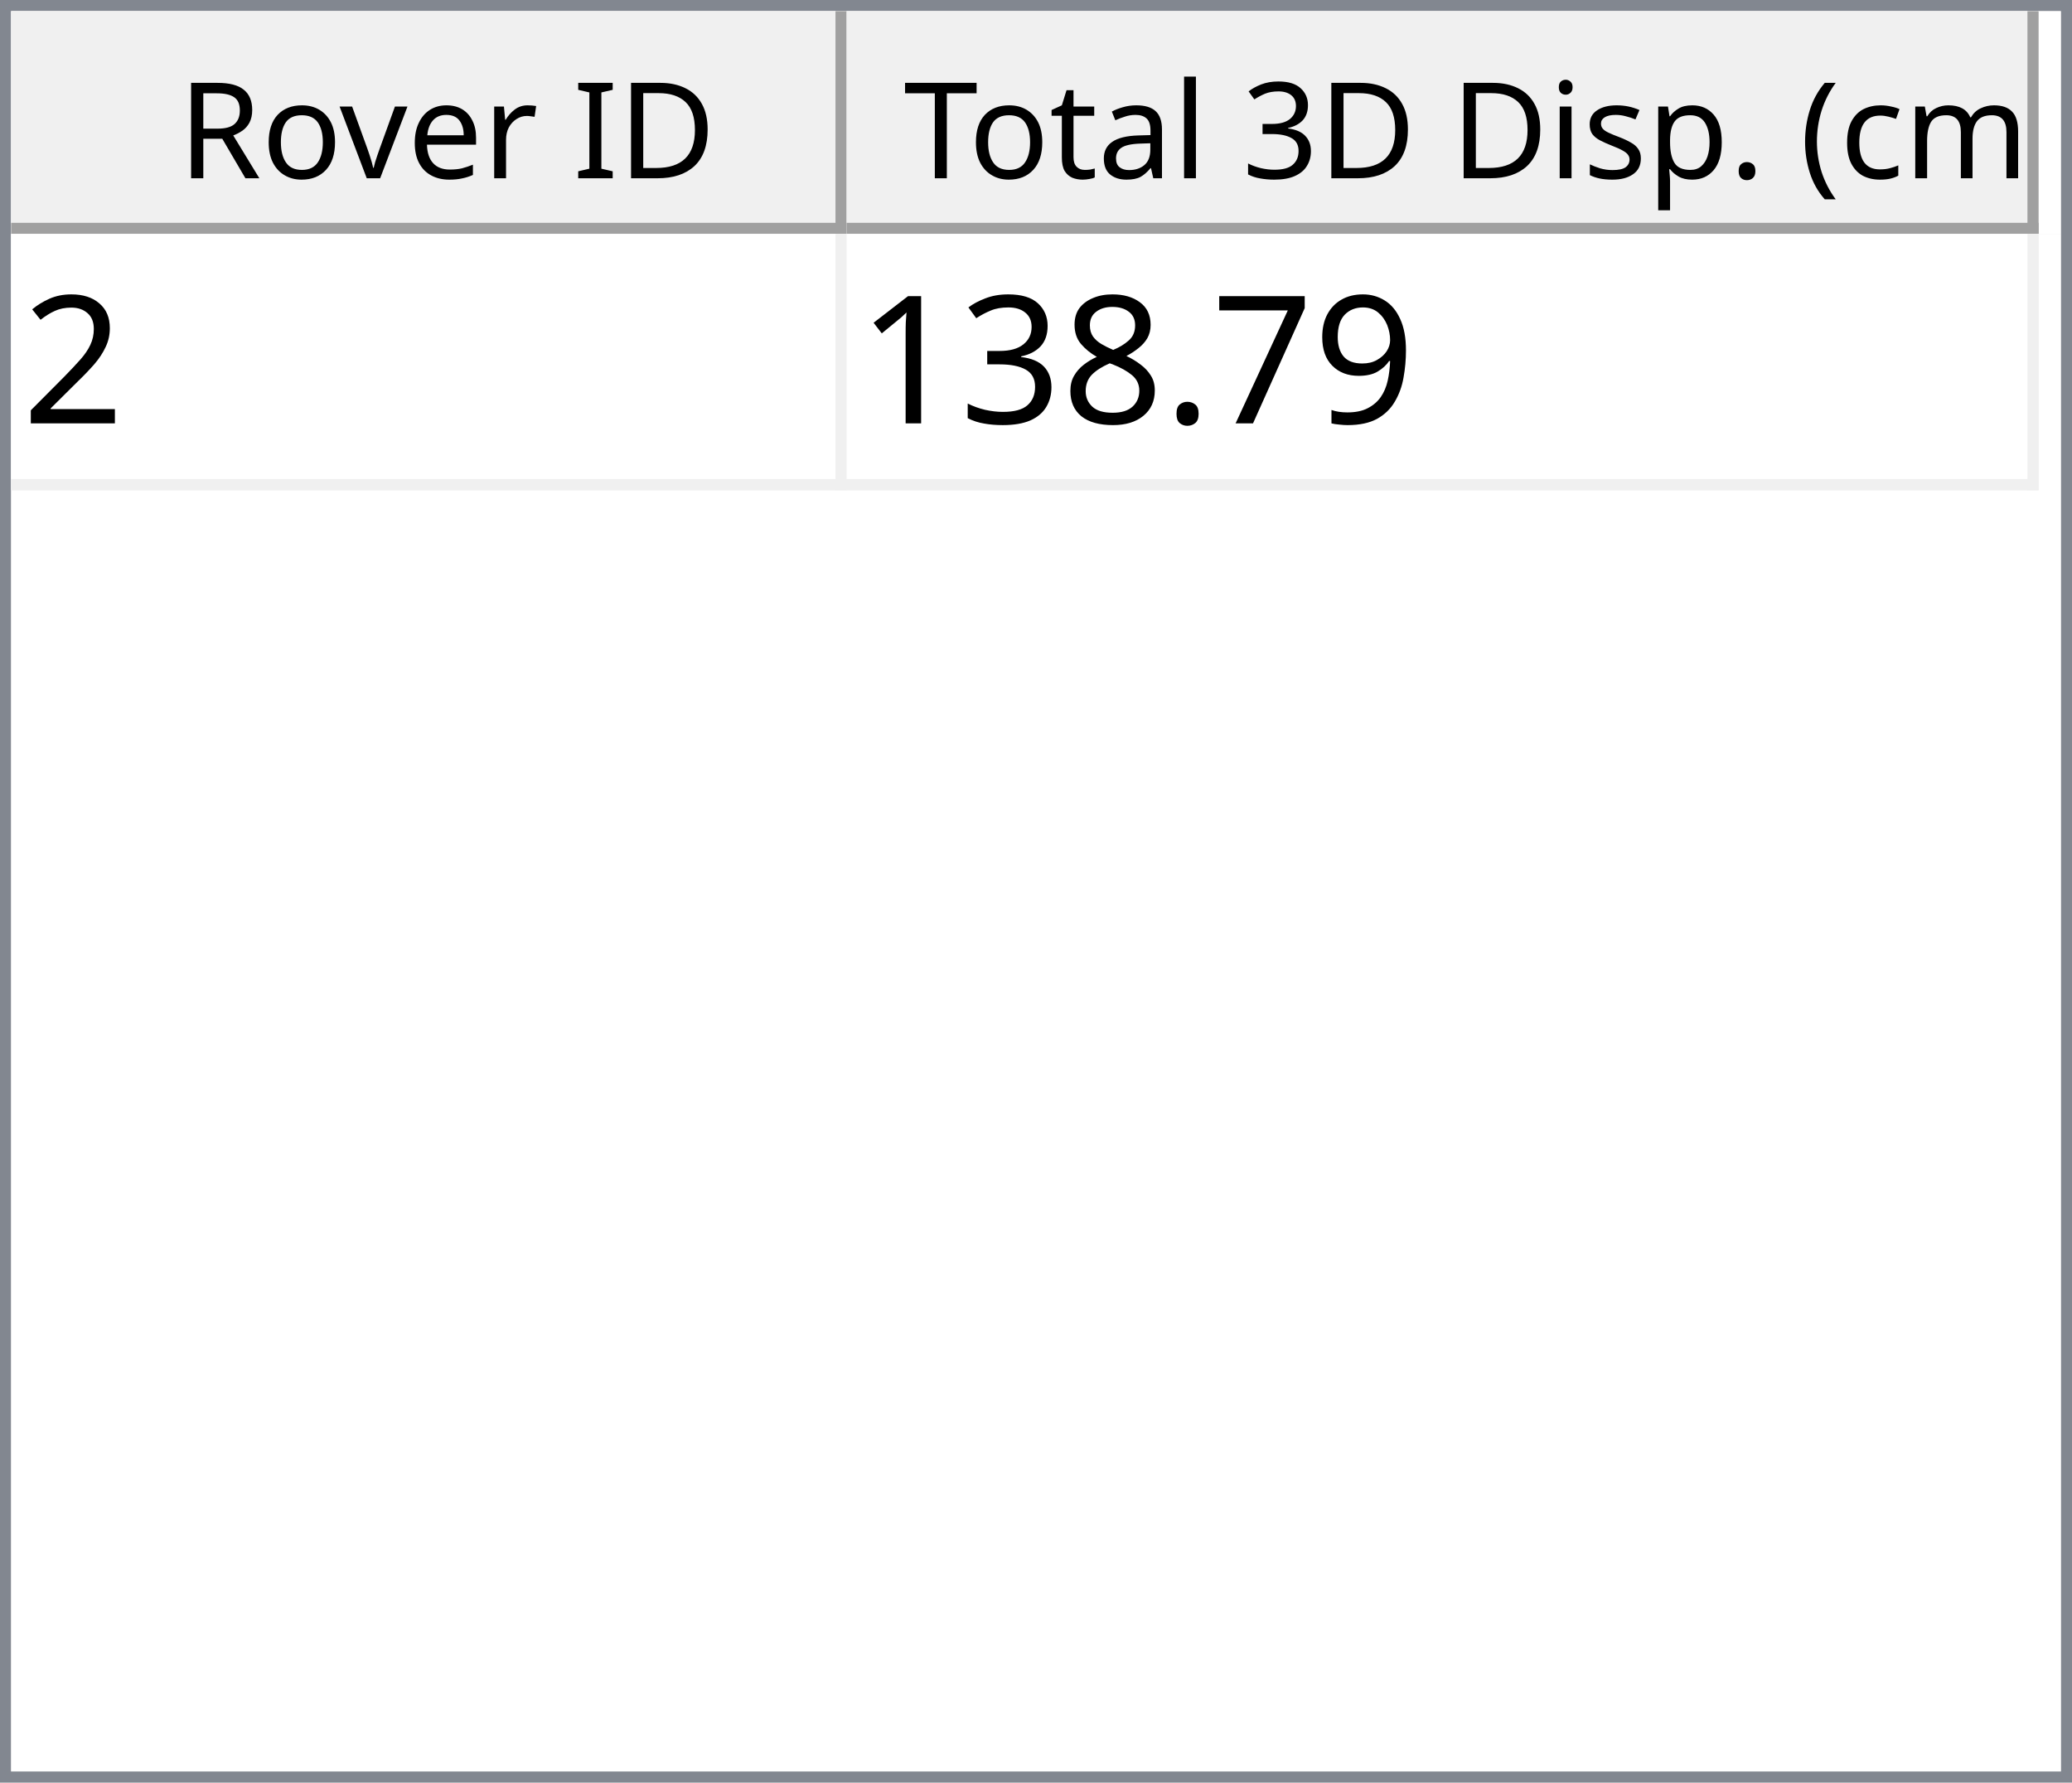
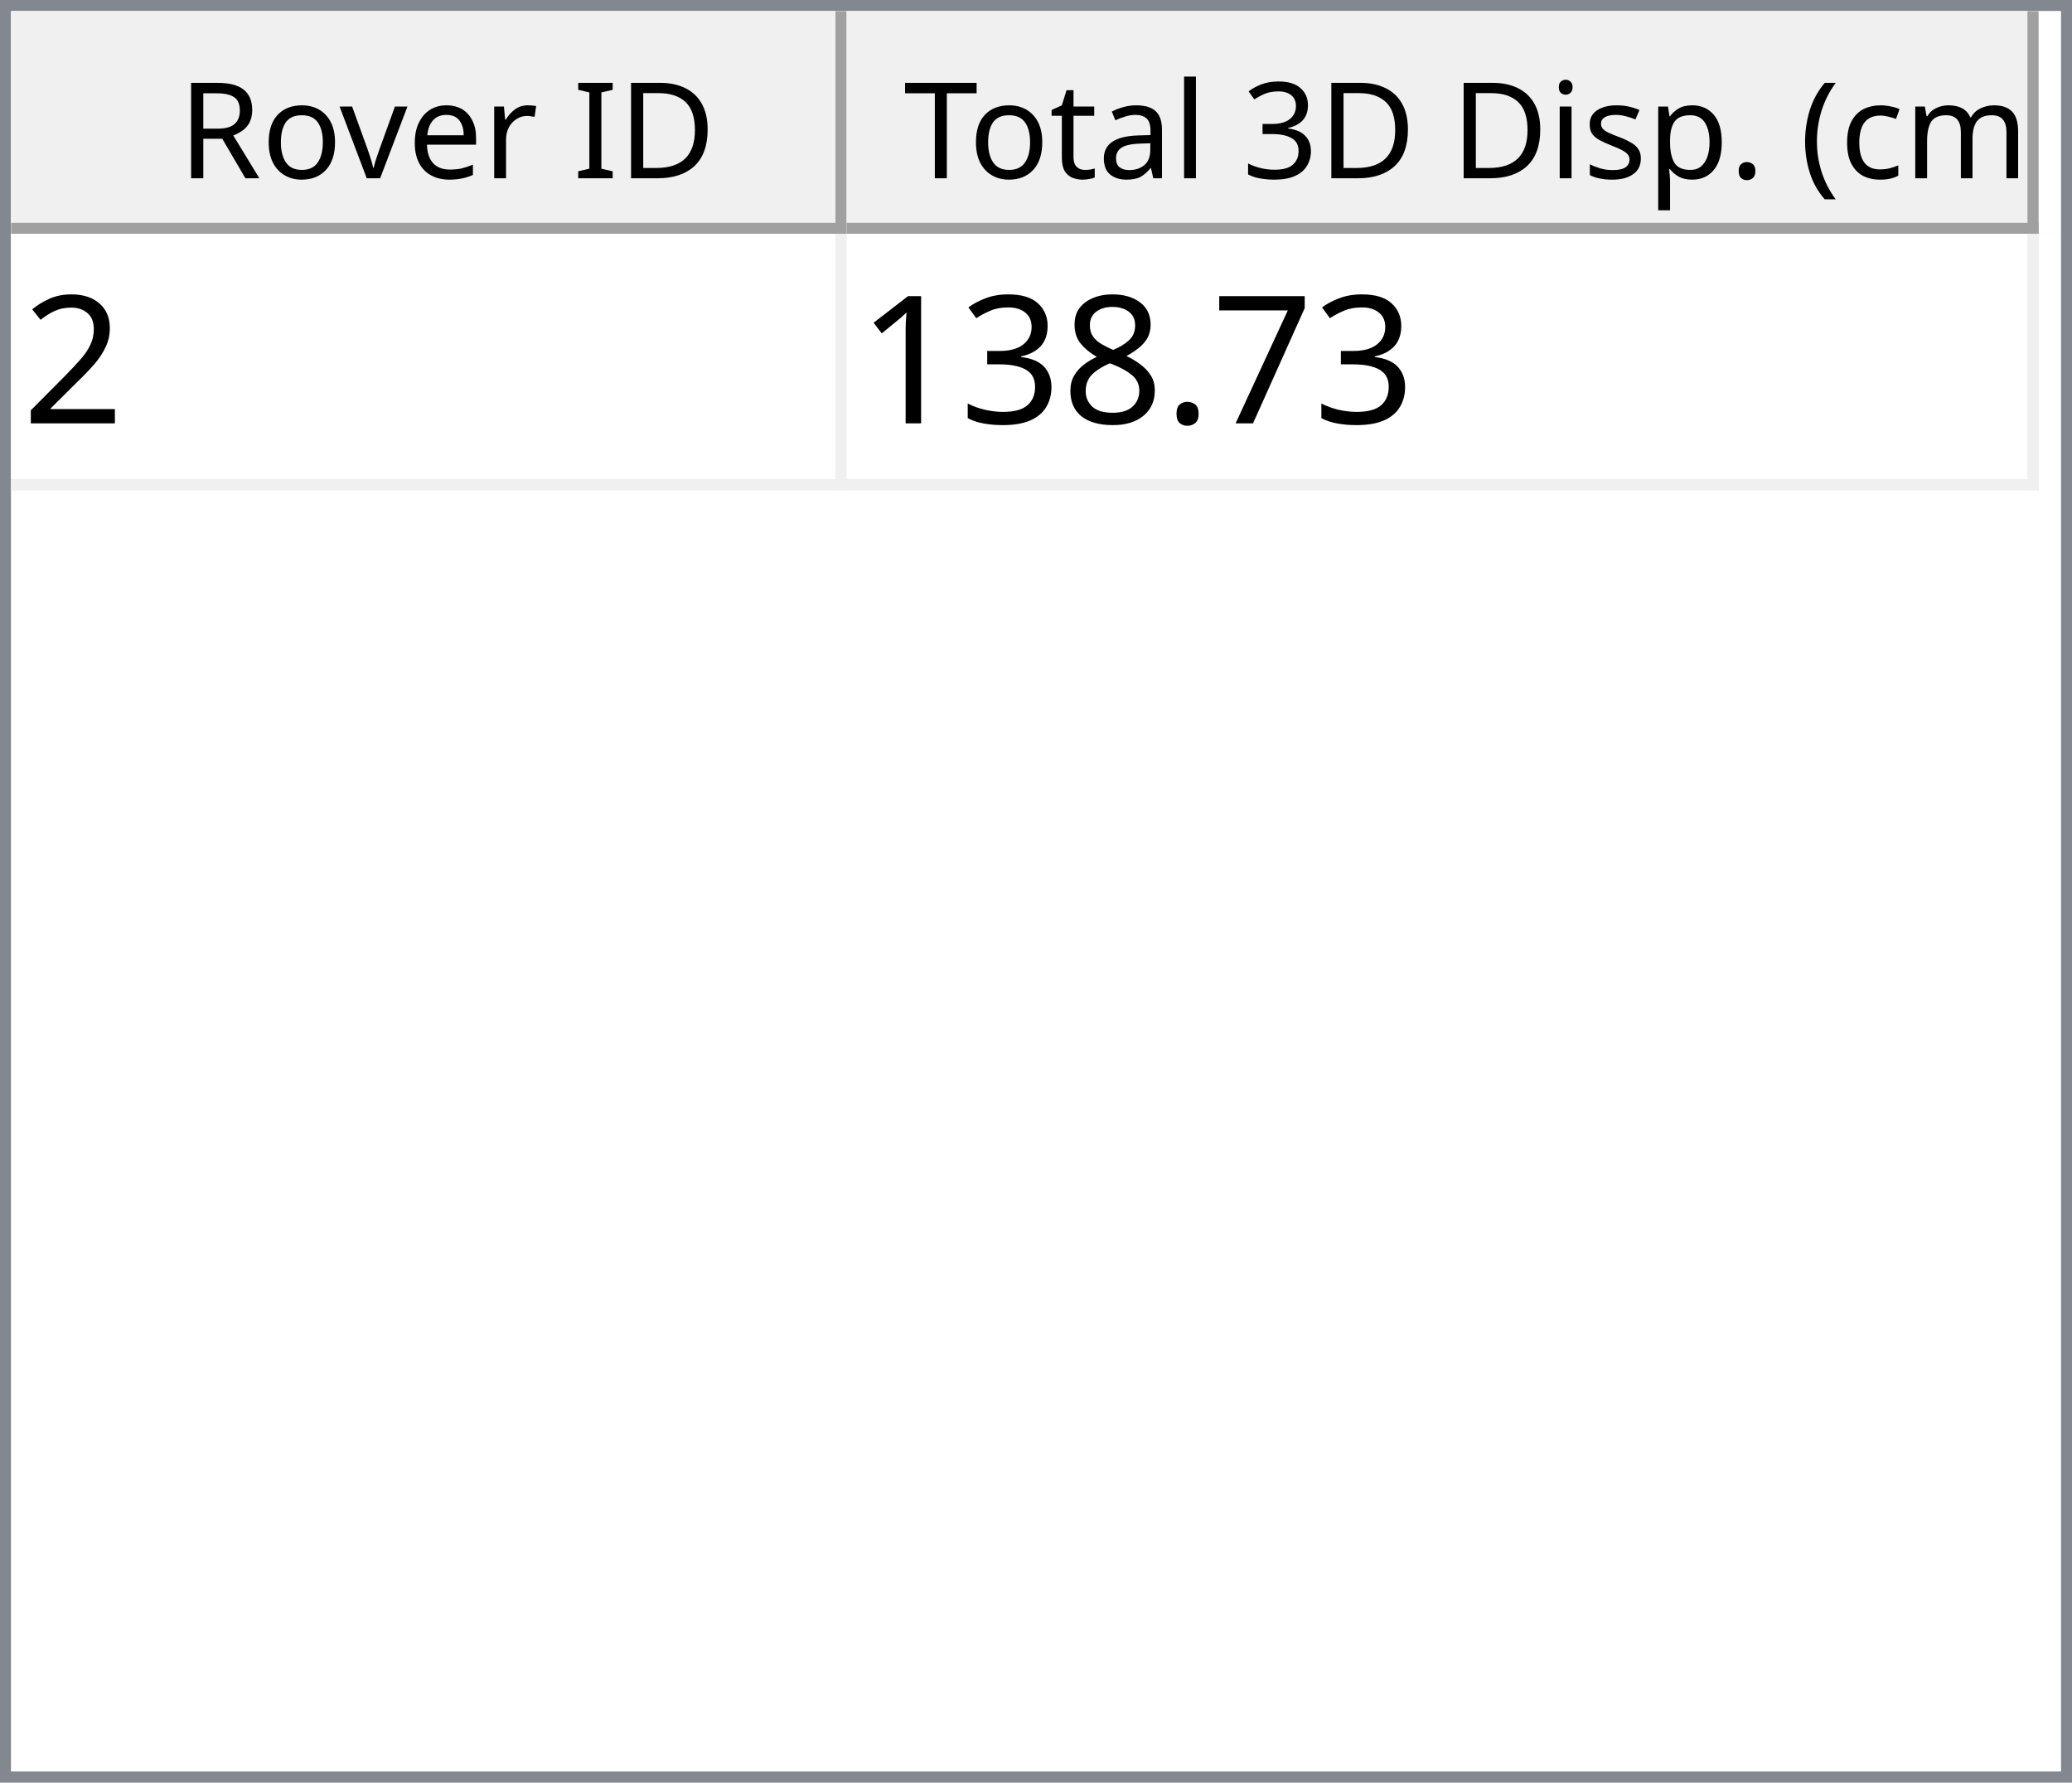
<svg xmlns="http://www.w3.org/2000/svg" style="fill-opacity:1; color-rendering:auto; color-interpolation:auto; text-rendering:auto; stroke:black; stroke-linecap:square; stroke-miterlimit:10; shape-rendering:auto; stroke-opacity:1; fill:black; stroke-dasharray:none; font-weight:normal; stroke-width:1; font-family:'Dialog'; font-style:normal; stroke-linejoin:miter; font-size:12px; stroke-dashoffset:0; image-rendering:auto;" width="186" height="160">
  <defs id="genericDefs" />
  <g>
    <defs id="defs1">
      <clipPath clipPathUnits="userSpaceOnUse" id="clipPath1">
        <path d="M0 0 L186 0 L186 160 L0 160 L0 0 Z" />
      </clipPath>
      <clipPath clipPathUnits="userSpaceOnUse" id="clipPath2">
        <path d="M0 0 L0 160 L186 160 L186 0 Z" />
      </clipPath>
      <clipPath clipPathUnits="userSpaceOnUse" id="clipPath3">
        <path d="M0 0 L0 20 L184 20 L184 0 Z" />
      </clipPath>
      <clipPath clipPathUnits="userSpaceOnUse" id="clipPath4">
        <path d="M0 0 L0 20 L75 20 L75 0 Z" />
      </clipPath>
      <clipPath clipPathUnits="userSpaceOnUse" id="clipPath5">
        <path d="M1 1 L1 19 L74 19 L74 1 Z" />
      </clipPath>
      <clipPath clipPathUnits="userSpaceOnUse" id="clipPath6">
        <path d="M0 0 L0 18 L73 18 L73 0 Z" />
      </clipPath>
      <clipPath clipPathUnits="userSpaceOnUse" id="clipPath7">
        <path d="M-0.5 -0.5 L-0.5 19.5 L74.5 19.5 L74.5 -0.5 Z" />
      </clipPath>
      <clipPath clipPathUnits="userSpaceOnUse" id="clipPath8">
        <path d="M0 0 L0 20 L107 20 L107 0 Z" />
      </clipPath>
      <clipPath clipPathUnits="userSpaceOnUse" id="clipPath9">
        <path d="M1 1 L1 19 L106 19 L106 1 Z" />
      </clipPath>
      <clipPath clipPathUnits="userSpaceOnUse" id="clipPath10">
        <path d="M0 0 L0 18 L105 18 L105 0 Z" />
      </clipPath>
      <clipPath clipPathUnits="userSpaceOnUse" id="clipPath11">
        <path d="M-0.5 -0.5 L-0.5 19.5 L106.5 19.5 L106.5 -0.5 Z" />
      </clipPath>
      <clipPath clipPathUnits="userSpaceOnUse" id="clipPath12">
        <path d="M0 0 L0 138 L184 138 L184 0 Z" />
      </clipPath>
      <clipPath clipPathUnits="userSpaceOnUse" id="clipPath13">
        <path d="M0 0 L0 23 L182 23 L182 0 Z" />
      </clipPath>
      <clipPath clipPathUnits="userSpaceOnUse" id="clipPath14">
        <path d="M-0.5 -0.5 L-0.5 22.5 L181.5 22.5 L181.5 -0.5 Z" />
      </clipPath>
      <clipPath clipPathUnits="userSpaceOnUse" id="clipPath15">
        <path d="M0 0 L0 22 L74 22 L74 0 Z" />
      </clipPath>
      <clipPath clipPathUnits="userSpaceOnUse" id="clipPath16">
        <path d="M0 0 L0 22 L106 22 L106 0 Z" />
      </clipPath>
      <font horiz-adv-x="64.551" id="font1">
        <font-face ascent="107.91" descent="25.098" units-per-em="100" style="font-style:normal; font-family:Segoe UI; font-weight:normal;" />
        <missing-glyph horiz-adv-x="64.551" d="M8.109 0 L8.109 68.266 L56.453 68.266 L56.453 0 L8.109 0 ZM15.328 7.234 L49.219 7.234 L49.219 61.031 L15.328 61.031 L15.328 7.234 Z" />
        <glyph unicode="D" horiz-adv-x="70.117" d="M9.188 0 L9.188 70.016 L28.516 70.016 Q65.531 70.016 65.531 35.891 Q65.531 19.672 55.25 9.836 Q44.969 0 27.734 0 L9.188 0 ZM17.391 62.594 L17.391 7.422 L27.828 7.422 Q41.609 7.422 49.273 14.797 Q56.938 22.172 56.938 35.688 Q56.938 62.594 28.328 62.594 L17.391 62.594 Z" />
        <glyph unicode="I" horiz-adv-x="26.611" d="M17.391 0 L9.188 0 L9.188 70.016 L17.391 70.016 L17.391 0 Z" />
        <glyph unicode=" " horiz-adv-x="27.393" d="" />
        <glyph unicode="r" horiz-adv-x="34.766" d="M34.188 41.891 Q32.078 43.5 28.125 43.5 Q23 43.5 19.555 38.672 Q16.109 33.844 16.109 25.484 L16.109 0 L8.109 0 L8.109 50 L16.109 50 L16.109 39.703 L16.312 39.703 Q18.016 44.969 21.531 47.922 Q25.047 50.875 29.391 50.875 Q32.516 50.875 34.188 50.203 L34.188 41.891 Z" />
        <glyph unicode="e" horiz-adv-x="52.295" d="M48.297 23 L12.984 23 Q13.188 14.656 17.484 10.109 Q21.781 5.562 29.297 5.562 Q37.75 5.562 44.828 11.141 L44.828 3.609 Q38.234 -1.172 27.391 -1.172 Q16.797 -1.172 10.742 5.641 Q4.688 12.453 4.688 24.812 Q4.688 36.469 11.305 43.82 Q17.922 51.172 27.734 51.172 Q37.547 51.172 42.922 44.828 Q48.297 38.484 48.297 27.203 L48.297 23 ZM40.094 29.781 Q40.047 36.719 36.75 40.578 Q33.453 44.438 27.594 44.438 Q21.922 44.438 17.969 40.383 Q14.016 36.328 13.094 29.781 L40.094 29.781 Z" />
        <glyph unicode="v" horiz-adv-x="47.9" d="M47.406 50 L27.484 0 L19.625 0 L0.688 50 L9.469 50 L22.172 13.672 Q23.578 9.672 23.922 6.688 L24.125 6.688 Q24.609 10.453 25.688 13.484 L38.969 50 L47.406 50 Z" />
        <glyph unicode="o" horiz-adv-x="58.594" d="M29 -1.172 Q17.922 -1.172 11.305 5.836 Q4.688 12.844 4.688 24.422 Q4.688 37.016 11.57 44.094 Q18.453 51.172 30.172 51.172 Q41.359 51.172 47.633 44.289 Q53.906 37.406 53.906 25.203 Q53.906 13.234 47.141 6.031 Q40.375 -1.172 29 -1.172 ZM29.594 44.438 Q21.875 44.438 17.383 39.188 Q12.891 33.938 12.891 24.703 Q12.891 15.828 17.43 10.695 Q21.969 5.562 29.594 5.562 Q37.359 5.562 41.531 10.594 Q45.703 15.625 45.703 24.906 Q45.703 34.281 41.531 39.359 Q37.359 44.438 29.594 44.438 Z" />
        <glyph unicode="R" horiz-adv-x="59.814" d="M59.375 0 L49.609 0 L37.891 19.625 Q36.281 22.359 34.766 24.289 Q33.25 26.219 31.664 27.438 Q30.078 28.656 28.25 29.219 Q26.422 29.781 24.125 29.781 L17.391 29.781 L17.391 0 L9.188 0 L9.188 70.016 L30.078 70.016 Q34.672 70.016 38.555 68.867 Q42.438 67.719 45.289 65.375 Q48.141 63.031 49.758 59.547 Q51.375 56.062 51.375 51.375 Q51.375 47.703 50.273 44.656 Q49.172 41.609 47.148 39.211 Q45.125 36.812 42.266 35.133 Q39.406 33.453 35.844 32.516 L35.844 32.328 Q37.594 31.547 38.891 30.547 Q40.188 29.547 41.359 28.18 Q42.531 26.812 43.68 25.078 Q44.828 23.344 46.234 21.047 L59.375 0 ZM17.391 62.594 L17.391 37.203 L28.516 37.203 Q31.594 37.203 34.203 38.133 Q36.812 39.062 38.719 40.797 Q40.625 42.531 41.703 45.047 Q42.781 47.562 42.781 50.688 Q42.781 56.297 39.141 59.445 Q35.5 62.594 28.609 62.594 L17.391 62.594 Z" />
        <glyph unicode=")" horiz-adv-x="30.176" d="M8.297 -15.922 L1.172 -15.922 Q16.406 2.344 16.406 26.812 Q16.406 51.469 1.078 70.016 L8.297 70.016 Q23.531 52.156 23.531 26.703 Q23.531 1.375 8.297 -15.922 Z" />
        <glyph unicode="m" horiz-adv-x="86.133" d="M79.109 0 L71.094 0 L71.094 28.719 Q71.094 37.016 68.531 40.727 Q65.969 44.438 59.906 44.438 Q54.781 44.438 51.195 39.75 Q47.609 35.062 47.609 28.516 L47.609 0 L39.594 0 L39.594 29.688 Q39.594 44.438 28.219 44.438 Q22.953 44.438 19.531 40.016 Q16.109 35.594 16.109 28.516 L16.109 0 L8.109 0 L8.109 50 L16.109 50 L16.109 42.094 L16.312 42.094 Q21.625 51.172 31.844 51.172 Q36.969 51.172 40.773 48.312 Q44.578 45.453 46 40.828 Q51.562 51.172 62.594 51.172 Q79.109 51.172 79.109 30.812 L79.109 0 Z" />
        <glyph unicode="c" horiz-adv-x="46.191" d="M42.188 2.297 Q36.422 -1.172 28.516 -1.172 Q17.828 -1.172 11.258 5.789 Q4.688 12.75 4.688 23.828 Q4.688 36.188 11.766 43.68 Q18.844 51.172 30.672 51.172 Q37.25 51.172 42.281 48.734 L42.281 40.531 Q36.719 44.438 30.375 44.438 Q22.703 44.438 17.797 38.945 Q12.891 33.453 12.891 24.516 Q12.891 15.719 17.508 10.641 Q22.125 5.562 29.891 5.562 Q36.422 5.562 42.188 9.906 L42.188 2.297 Z" />
        <glyph unicode="(" horiz-adv-x="30.176" d="M29.109 -15.922 L21.969 -15.922 Q6.844 1.375 6.844 26.703 Q6.844 52.156 21.969 70.016 L29.203 70.016 Q13.875 51.469 13.875 26.812 Q13.875 2.344 29.109 -15.922 Z" />
        <glyph unicode="." horiz-adv-x="21.68" d="M10.891 -1.078 Q8.641 -1.078 7.055 0.539 Q5.469 2.156 5.469 4.391 Q5.469 6.641 7.055 8.273 Q8.641 9.906 10.891 9.906 Q13.188 9.906 14.797 8.273 Q16.406 6.641 16.406 4.391 Q16.406 2.156 14.797 0.539 Q13.188 -1.078 10.891 -1.078 Z" />
        <glyph unicode="p" horiz-adv-x="58.789" d="M16.312 7.234 L16.109 7.234 L16.109 -23 L8.109 -23 L8.109 50 L16.109 50 L16.109 41.219 L16.312 41.219 Q22.219 51.172 33.594 51.172 Q43.266 51.172 48.688 44.461 Q54.109 37.75 54.109 26.469 Q54.109 13.922 48 6.375 Q41.891 -1.172 31.297 -1.172 Q21.578 -1.172 16.312 7.234 ZM16.109 27.391 L16.109 20.406 Q16.109 14.203 20.141 9.883 Q24.172 5.562 30.375 5.562 Q37.641 5.562 41.773 11.133 Q45.906 16.703 45.906 26.609 Q45.906 34.969 42.047 39.703 Q38.188 44.438 31.594 44.438 Q24.609 44.438 20.359 39.578 Q16.109 34.719 16.109 27.391 Z" />
        <glyph unicode="s" horiz-adv-x="42.432" d="M5.078 1.812 L5.078 10.406 Q11.625 5.562 19.484 5.562 Q30.031 5.562 30.031 12.594 Q30.031 14.594 29.125 15.992 Q28.219 17.391 26.68 18.461 Q25.141 19.531 23.07 20.383 Q21 21.234 18.609 22.172 Q15.281 23.484 12.766 24.828 Q10.25 26.172 8.57 27.859 Q6.891 29.547 6.031 31.695 Q5.172 33.844 5.172 36.719 Q5.172 40.234 6.789 42.945 Q8.406 45.656 11.086 47.484 Q13.766 49.312 17.211 50.242 Q20.656 51.172 24.312 51.172 Q30.812 51.172 35.938 48.922 L35.938 40.828 Q30.422 44.438 23.25 44.438 Q21 44.438 19.195 43.922 Q17.391 43.406 16.094 42.477 Q14.797 41.547 14.086 40.258 Q13.375 38.969 13.375 37.406 Q13.375 35.453 14.086 34.133 Q14.797 32.812 16.164 31.789 Q17.531 30.766 19.484 29.938 Q21.438 29.109 23.922 28.125 Q27.25 26.859 29.883 25.516 Q32.516 24.172 34.375 22.484 Q36.234 20.797 37.234 18.602 Q38.234 16.406 38.234 13.375 Q38.234 9.672 36.602 6.938 Q34.969 4.203 32.234 2.398 Q29.5 0.594 25.93 -0.289 Q22.359 -1.172 18.453 -1.172 Q10.75 -1.172 5.078 1.812 Z" />
        <glyph unicode="i" horiz-adv-x="24.219" d="M12.203 62.703 Q10.062 62.703 8.547 64.164 Q7.031 65.625 7.031 67.875 Q7.031 70.125 8.547 71.609 Q10.062 73.094 12.203 73.094 Q14.406 73.094 15.945 71.609 Q17.484 70.125 17.484 67.875 Q17.484 65.719 15.945 64.211 Q14.406 62.703 12.203 62.703 ZM16.109 0 L8.109 0 L8.109 50 L16.109 50 L16.109 0 Z" />
        <glyph unicode="3" horiz-adv-x="53.906" d="M46.531 19.828 Q46.531 15.094 44.75 11.211 Q42.969 7.328 39.719 4.57 Q36.469 1.812 31.93 0.297 Q27.391 -1.219 21.922 -1.219 Q11.922 -1.219 6 2.594 L6 11.188 Q13.094 5.609 22.219 5.609 Q25.875 5.609 28.828 6.539 Q31.781 7.469 33.906 9.227 Q36.031 10.984 37.18 13.477 Q38.328 15.969 38.328 19.094 Q38.328 32.812 18.797 32.812 L12.984 32.812 L12.984 39.594 L18.5 39.594 Q35.797 39.594 35.797 52.484 Q35.797 64.406 22.609 64.406 Q15.188 64.406 8.688 59.422 L8.688 67.188 Q15.375 71.188 24.609 71.188 Q29 71.188 32.57 69.969 Q36.141 68.75 38.68 66.555 Q41.219 64.359 42.609 61.281 Q44 58.203 44 54.5 Q44 40.672 30.031 36.719 L30.031 36.531 Q33.594 36.141 36.625 34.797 Q39.656 33.453 41.852 31.305 Q44.047 29.156 45.289 26.25 Q46.531 23.344 46.531 19.828 Z" />
        <glyph unicode="l" horiz-adv-x="24.219" d="M16.109 0 L8.109 0 L8.109 74.031 L16.109 74.031 L16.109 0 Z" />
        <glyph unicode="a" horiz-adv-x="50.879" d="M43.891 0 L35.891 0 L35.891 7.812 L35.688 7.812 Q30.469 -1.172 20.312 -1.172 Q12.844 -1.172 8.617 2.781 Q4.391 6.734 4.391 13.281 Q4.391 27.297 20.906 29.594 L35.891 31.688 Q35.891 44.438 25.594 44.438 Q16.547 44.438 9.281 38.281 L9.281 46.484 Q16.656 51.172 26.266 51.172 Q43.891 51.172 43.891 32.516 L43.891 0 ZM35.891 25.297 L23.828 23.641 Q18.266 22.859 15.43 20.875 Q12.594 18.891 12.594 13.875 Q12.594 10.203 15.211 7.883 Q17.828 5.562 22.172 5.562 Q28.125 5.562 32.008 9.742 Q35.891 13.922 35.891 20.312 L35.891 25.297 Z" />
        <glyph unicode="t" horiz-adv-x="33.887" d="M31.297 0.484 Q28.469 -1.078 23.828 -1.078 Q10.688 -1.078 10.688 13.578 L10.688 43.172 L2.094 43.172 L2.094 50 L10.688 50 L10.688 62.203 L18.703 64.797 L18.703 50 L31.297 50 L31.297 43.172 L18.703 43.172 L18.703 14.984 Q18.703 9.969 20.414 7.82 Q22.125 5.672 26.078 5.672 Q29.109 5.672 31.297 7.328 L31.297 0.484 Z" />
        <glyph unicode="T" horiz-adv-x="52.393" d="M50.594 62.594 L30.375 62.594 L30.375 0 L22.172 0 L22.172 62.594 L2 62.594 L2 70.016 L50.594 70.016 L50.594 62.594 Z" />
      </font>
      <font horiz-adv-x="75.0" id="font2">
        <font-face ascent="100.537" descent="21.973" units-per-em="100" style="font-style:normal; font-family:sans-serif; font-weight:normal;" />
        <missing-glyph horiz-adv-x="75.0" d="M12.5 0 L12.5 62.5 L62.5 62.5 L62.5 0 L12.5 0 ZM14.062 1.562 L60.938 1.562 L60.938 60.938 L14.062 60.938 L14.062 1.562 Z" />
        <glyph unicode="2" horiz-adv-x="55.615" d="M50.344 8.453 L50.344 0 L3.031 0 Q2.938 3.172 4.047 6.109 Q5.859 10.938 9.836 15.625 Q13.812 20.312 21.344 26.469 Q33.016 36.031 37.117 41.625 Q41.219 47.219 41.219 52.203 Q41.219 57.422 37.477 61.008 Q33.734 64.594 27.734 64.594 Q21.391 64.594 17.578 60.789 Q13.766 56.984 13.719 50.25 L4.688 51.172 Q5.609 61.281 11.664 66.578 Q17.719 71.875 27.938 71.875 Q38.234 71.875 44.242 66.164 Q50.25 60.453 50.25 52 Q50.25 47.703 48.492 43.555 Q46.734 39.406 42.656 34.812 Q38.578 30.219 29.109 22.219 Q21.188 15.578 18.945 13.211 Q16.703 10.844 15.234 8.453 L50.344 8.453 Z" />
-         <glyph unicode="9" horiz-adv-x="55.615" d="M5.469 16.547 L13.922 17.328 Q14.984 11.375 18.016 8.688 Q21.047 6 25.781 6 Q29.828 6 32.883 7.859 Q35.938 9.719 37.891 12.82 Q39.844 15.922 41.164 21.195 Q42.484 26.469 42.484 31.938 Q42.484 32.516 42.438 33.688 Q39.797 29.5 35.234 26.883 Q30.672 24.266 25.344 24.266 Q16.453 24.266 10.305 30.711 Q4.156 37.156 4.156 47.703 Q4.156 58.594 10.578 65.234 Q17 71.875 26.656 71.875 Q33.641 71.875 39.43 68.117 Q45.219 64.359 48.219 57.398 Q51.219 50.438 51.219 37.25 Q51.219 23.531 48.242 15.406 Q45.266 7.281 39.383 3.031 Q33.5 -1.219 25.594 -1.219 Q17.188 -1.219 11.867 3.445 Q6.547 8.109 5.469 16.547 ZM41.453 48.141 Q41.453 55.719 37.43 60.156 Q33.406 64.594 27.734 64.594 Q21.875 64.594 17.531 59.812 Q13.188 55.031 13.188 47.406 Q13.188 40.578 17.312 36.305 Q21.438 32.031 27.484 32.031 Q33.594 32.031 37.523 36.305 Q41.453 40.578 41.453 48.141 Z" />
        <glyph unicode="7" horiz-adv-x="55.615" d="M4.734 62.203 L4.734 70.656 L51.078 70.656 L51.078 63.812 Q44.234 56.547 37.523 44.484 Q30.812 32.422 27.156 19.672 Q24.516 10.688 23.781 0 L14.75 0 Q14.891 8.453 18.062 20.414 Q21.234 32.375 27.172 43.484 Q33.109 54.594 39.797 62.203 L4.734 62.203 Z" />
        <glyph unicode="." horiz-adv-x="27.783" d="M9.078 0 L9.078 10.016 L19.094 10.016 L19.094 0 L9.078 0 Z" />
        <glyph unicode="8" horiz-adv-x="55.615" d="M17.672 38.812 Q12.203 40.828 9.57 44.539 Q6.938 48.25 6.938 53.422 Q6.938 61.234 12.555 66.555 Q18.172 71.875 27.484 71.875 Q36.859 71.875 42.578 66.43 Q48.297 60.984 48.297 53.172 Q48.297 48.188 45.68 44.508 Q43.062 40.828 37.75 38.812 Q44.344 36.672 47.781 31.883 Q51.219 27.094 51.219 20.453 Q51.219 11.281 44.727 5.031 Q38.234 -1.219 27.641 -1.219 Q17.047 -1.219 10.547 5.055 Q4.047 11.328 4.047 20.703 Q4.047 27.688 7.594 32.398 Q11.141 37.109 17.672 38.812 ZM15.922 53.719 Q15.922 48.641 19.195 45.414 Q22.469 42.188 27.688 42.188 Q32.766 42.188 36.016 45.383 Q39.266 48.578 39.266 53.219 Q39.266 58.062 35.914 61.359 Q32.562 64.656 27.594 64.656 Q22.562 64.656 19.242 61.43 Q15.922 58.203 15.922 53.719 ZM13.094 20.656 Q13.094 16.891 14.875 13.375 Q16.656 9.859 20.172 7.93 Q23.688 6 27.734 6 Q34.031 6 38.133 10.055 Q42.234 14.109 42.234 20.359 Q42.234 26.703 38.016 30.859 Q33.797 35.016 27.438 35.016 Q21.234 35.016 17.164 30.914 Q13.094 26.812 13.094 20.656 Z" />
        <glyph unicode="3" horiz-adv-x="55.615" d="M4.203 18.891 L12.984 20.062 Q14.5 12.594 18.141 9.297 Q21.781 6 27 6 Q33.203 6 37.477 10.297 Q41.75 14.594 41.75 20.953 Q41.75 27 37.797 30.93 Q33.844 34.859 27.734 34.859 Q25.25 34.859 21.531 33.891 L22.516 41.609 Q23.391 41.5 23.922 41.5 Q29.547 41.5 34.039 44.43 Q38.531 47.359 38.531 53.469 Q38.531 58.297 35.258 61.477 Q31.984 64.656 26.812 64.656 Q21.688 64.656 18.266 61.43 Q14.844 58.203 13.875 51.766 L5.078 53.328 Q6.688 62.156 12.398 67.016 Q18.109 71.875 26.609 71.875 Q32.469 71.875 37.398 69.359 Q42.328 66.844 44.945 62.5 Q47.562 58.156 47.562 53.266 Q47.562 48.641 45.07 44.828 Q42.578 41.016 37.703 38.766 Q44.047 37.312 47.562 32.695 Q51.078 28.078 51.078 21.141 Q51.078 11.766 44.242 5.25 Q37.406 -1.266 26.953 -1.266 Q17.531 -1.266 11.305 4.352 Q5.078 9.969 4.203 18.891 Z" />
        <glyph unicode="1" horiz-adv-x="55.615" d="M37.25 0 L28.469 0 L28.469 56 Q25.297 52.984 20.141 49.953 Q14.984 46.922 10.891 45.406 L10.891 53.906 Q18.266 57.375 23.781 62.305 Q29.297 67.234 31.594 71.875 L37.25 71.875 L37.25 0 Z" />
      </font>
    </defs>
    <g style="fill:white; stroke:white;">
      <rect x="0" y="0" width="186" style="clip-path:url(#clipPath1); stroke:none;" height="160" />
    </g>
    <g style="fill:white; text-rendering:optimizeSpeed; color-rendering:optimizeSpeed; image-rendering:optimizeSpeed; shape-rendering:crispEdges; stroke:white; color-interpolation:sRGB;">
      <rect x="0" width="186" height="160" y="0" style="stroke:none;" />
      <path style="stroke:none;" d="M0 160 L186 160 L186 0 L0 0 Z" />
    </g>
    <g style="fill:rgb(240,240,240); font-family:'Segoe UI'; stroke:rgb(240,240,240);">
      <rect x="0" y="0" width="186" style="clip-path:url(#clipPath2); stroke:none;" height="160" />
    </g>
    <g style="fill:rgb(130,135,144); font-family:'Segoe UI'; stroke:rgb(130,135,144);">
      <path d="M0 0 L186 0 L186 160 L0 160 L0 0 ZM1 1 L185 1 L185 159 L1 159 L1 1 Z" style="fill-rule:evenodd; clip-path:url(#clipPath2); stroke:none;" />
    </g>
    <g style="fill:white; font-family:'Segoe UI'; stroke:white;" transform="translate(1,1)">
      <rect x="0" y="0" width="184" style="clip-path:url(#clipPath3); stroke:none;" height="20" />
    </g>
    <g style="fill:rgb(240,240,240); font-family:'Segoe UI'; stroke:rgb(240,240,240);" transform="translate(1,1)">
      <rect x="0" y="0" width="75" style="clip-path:url(#clipPath4); stroke:none;" height="20" />
    </g>
    <g style="font-family:'Segoe UI';" transform="translate(2,2)">
      <text x="14" xml:space="preserve" y="14" style="clip-path:url(#clipPath6); stroke:none;">Rover ID</text>
    </g>
    <g style="fill:rgb(160,160,160); font-family:'Segoe UI'; stroke:rgb(160,160,160); stroke-linejoin:bevel;" transform="translate(1.5,1.5)">
      <line x1="74" x2="74" y1="0" style="fill:none; clip-path:url(#clipPath7);" y2="19" />
    </g>
    <g style="fill:rgb(160,160,160); font-family:'Segoe UI'; stroke:rgb(160,160,160); stroke-linejoin:bevel;" transform="matrix(1,0,0,1,1,1) translate(0.5,0.5)">
      <line x1="0" x2="74" y1="19" style="fill:none; clip-path:url(#clipPath7);" y2="19" />
    </g>
    <g style="fill:rgb(240,240,240); font-family:'Segoe UI'; stroke:rgb(240,240,240);" transform="translate(76,1)">
      <rect x="0" y="0" width="107" style="clip-path:url(#clipPath8); stroke:none;" height="20" />
    </g>
    <g style="font-family:'Segoe UI';" transform="translate(77,2)">
      <text x="1" xml:space="preserve" y="14" style="clip-path:url(#clipPath10); stroke:none;"> Total 3D Disp. (cm)</text>
    </g>
    <g style="fill:rgb(160,160,160); font-family:'Segoe UI'; stroke:rgb(160,160,160); stroke-linejoin:bevel;" transform="translate(76.5,1.5)">
      <line x1="106" x2="106" y1="0" style="fill:none; clip-path:url(#clipPath11);" y2="19" />
    </g>
    <g style="fill:rgb(160,160,160); font-family:'Segoe UI'; stroke:rgb(160,160,160); stroke-linejoin:bevel;" transform="matrix(1,0,0,1,76,1) translate(0.5,0.5)">
      <line x1="0" x2="106" y1="19" style="fill:none; clip-path:url(#clipPath11);" y2="19" />
    </g>
    <g style="fill:white; font-family:'Segoe UI'; stroke:white;" transform="translate(1,21)">
      <rect x="0" y="0" width="184" style="clip-path:url(#clipPath12); stroke:none;" height="138" />
    </g>
    <g style="fill:rgb(240,240,240); font-size:16px; font-family:sans-serif; stroke:rgb(240,240,240);" transform="translate(1,21)">
      <rect x="0" y="0" width="182" style="clip-path:url(#clipPath13); stroke:none;" height="23" />
      <line transform="translate(0.5,0.5)" x1="0" x2="181" y1="22" style="clip-path:url(#clipPath14); fill:none; stroke-linejoin:bevel;" y2="22" />
    </g>
    <g transform="matrix(1,0,0,1,1,21) translate(0.5,0.5)" style="fill:rgb(240,240,240); font-size:16px; font-family:sans-serif; stroke:rgb(240,240,240); stroke-linejoin:bevel;">
      <line x1="74" x2="74" y1="0" style="fill:none; clip-path:url(#clipPath14);" y2="22" />
    </g>
    <g transform="matrix(1,0,0,1,1,21) translate(0.5,0.5)" style="fill:rgb(240,240,240); font-size:16px; font-family:sans-serif; stroke:rgb(240,240,240); stroke-linejoin:bevel;">
      <line x1="181" x2="181" y1="0" style="fill:none; clip-path:url(#clipPath14);" y2="22" />
    </g>
    <g style="fill:white; font-size:16px; font-family:sans-serif; stroke:white;" transform="matrix(1,0,0,1,1,21)">
      <rect x="0" y="0" width="74" style="clip-path:url(#clipPath15); stroke:none;" height="22" />
      <text x="1" y="17" style="fill:black; clip-path:url(#clipPath15); stroke:none;" xml:space="preserve">2</text>
    </g>
    <g style="fill:white; font-size:16px; font-family:sans-serif; stroke:white;" transform="matrix(1,0,0,1,1,21) translate(75,0)">
      <rect x="0" y="0" width="106" style="clip-path:url(#clipPath16); stroke:none;" height="22" />
-       <text x="1" y="17" style="fill:black; clip-path:url(#clipPath16); stroke:none;" xml:space="preserve">138.79</text>
+       <text x="1" y="17" style="fill:black; clip-path:url(#clipPath16); stroke:none;" xml:space="preserve">138.73</text>
    </g>
  </g>
</svg>
